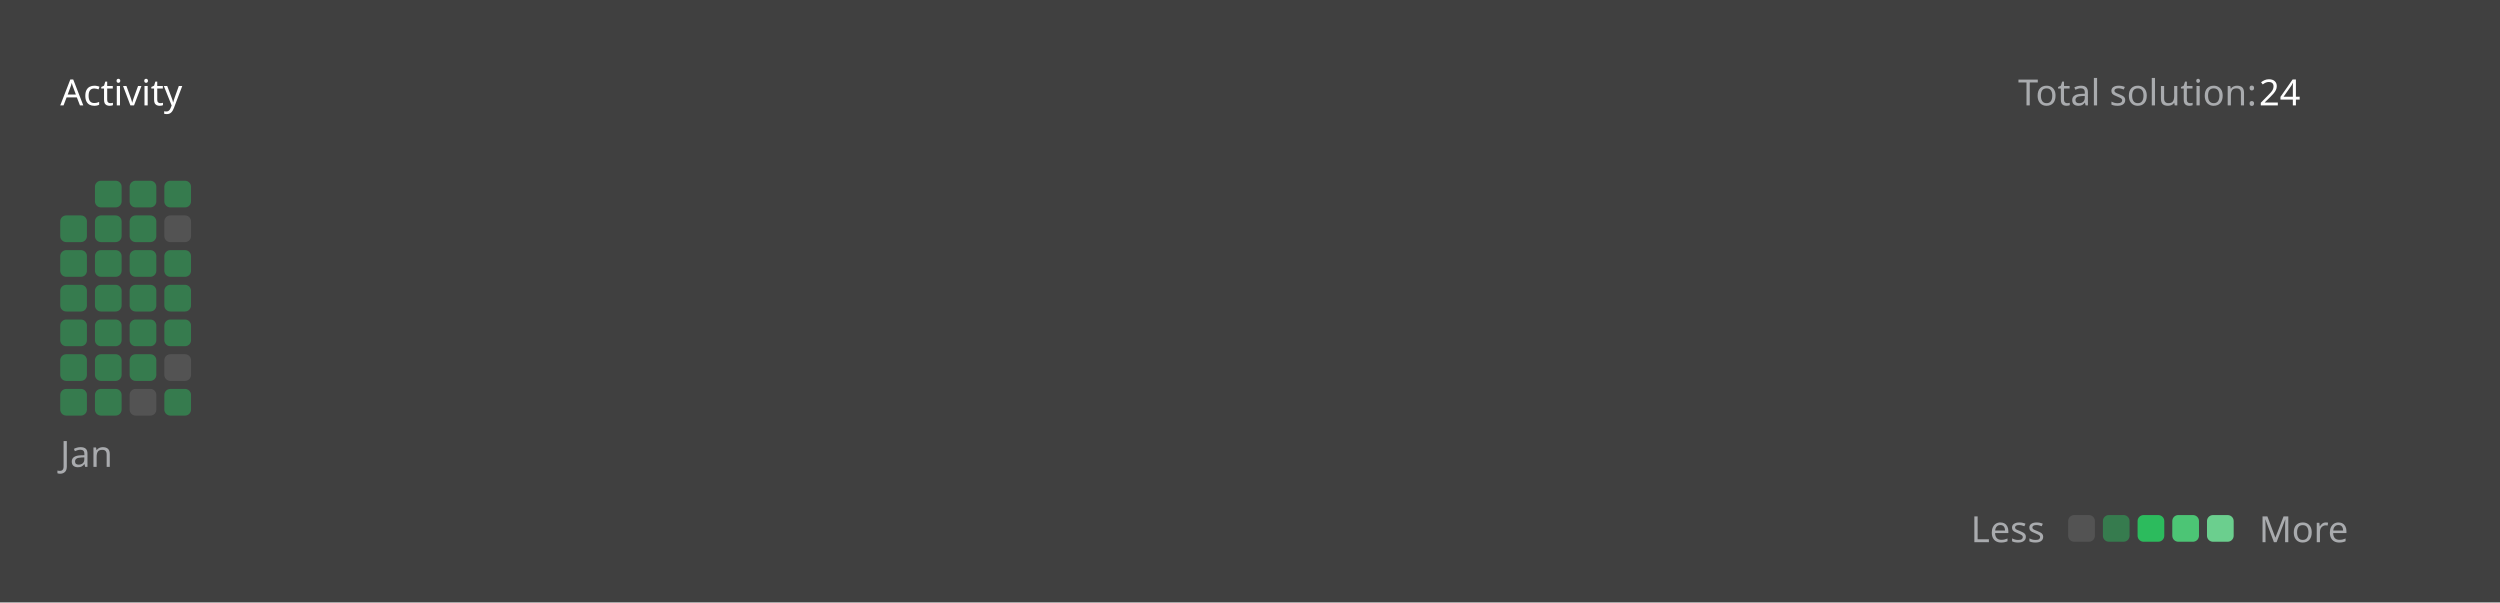
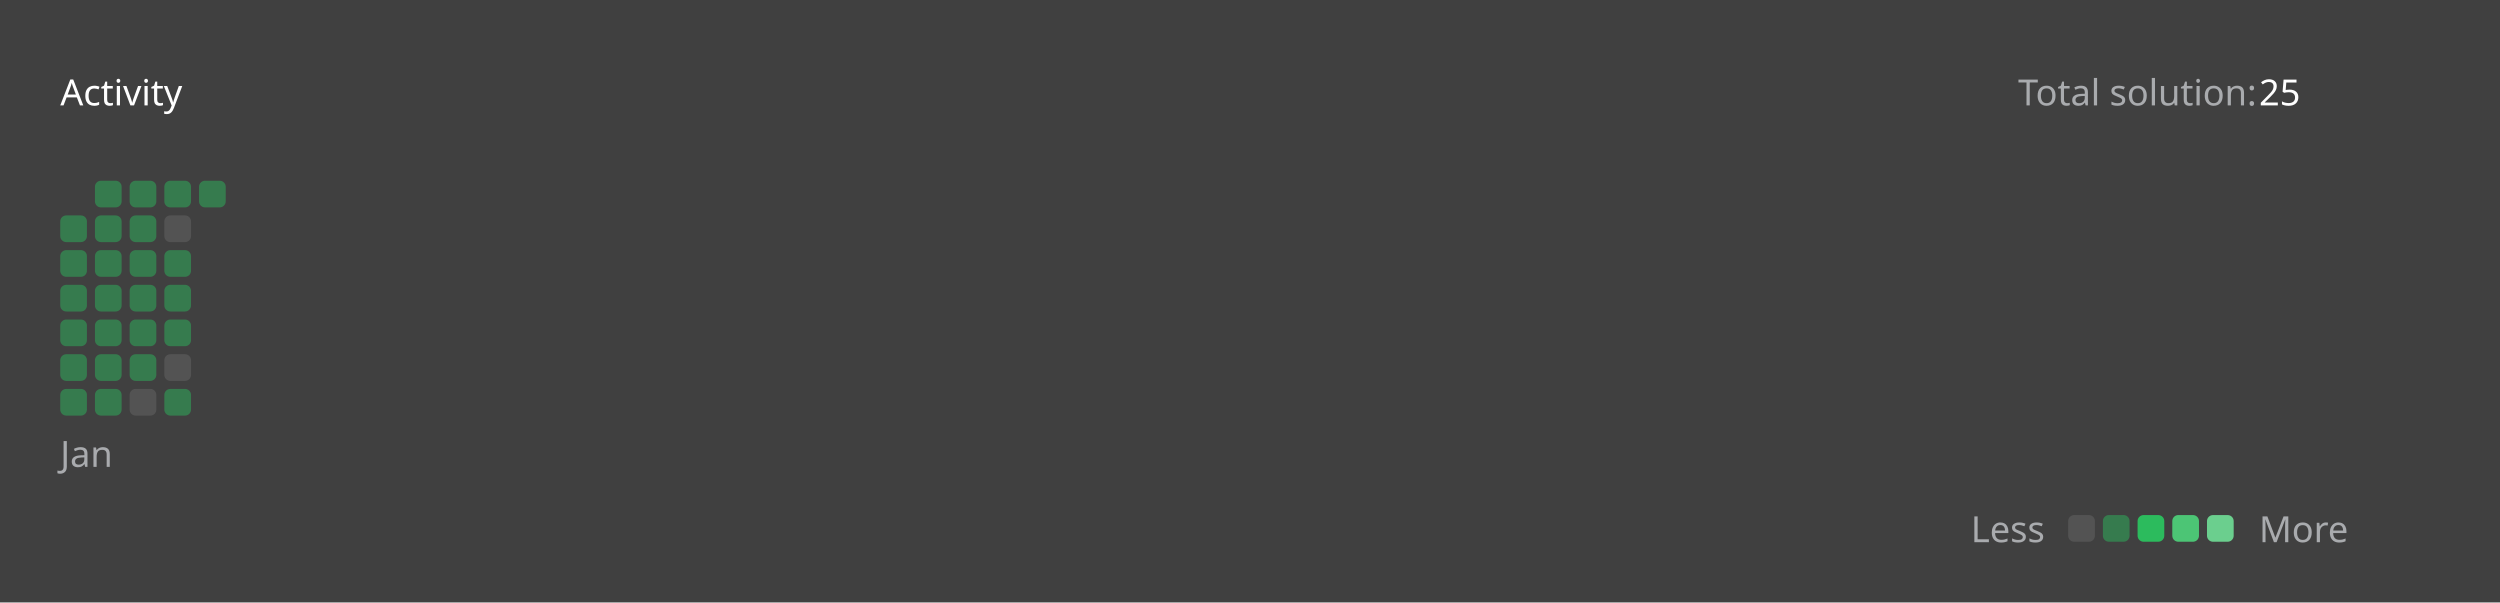
<svg xmlns="http://www.w3.org/2000/svg" version="1.1" height="200" width="830" viewBox="0 0 830 200">
  <style>*{font-family: "Segoe UI", Tahoma, Geneva, Verdana, sans-serif;}</style>
  <style>.title{font-weight: 500;font-size: 1rem;}</style>
  <style>.rotate-90{transform: rotate(-90deg);transform-origin: center;transform-box: fill-box;}</style>
  <style>.state{font-size: .75rem;}</style>
  <style>.light{color: #ffffff;fill: #ffffff;}</style>
  <style>.light-gray{color: #eff2f699;fill: #eff2f699;}</style>
  <style>.dark-gray{color: #ebebf54d;fill: #ebebf54d;}</style>
  <style>.gray{color: #747474;fill: #747474;}</style>
  <style>.orange{color: #ffa116;fill: #ffa116;}</style>
  <style>.background{color: #404040;fill: #404040;}</style>
  <style>.level-1-block{fill: #ffffff1a;}</style>
  <style>.level-2-block{fill: #2cb55d80;}</style>
  <style>.level-3-block{fill: #2cbb5dff;}</style>
  <style>.level-4-block{fill: #4cc575ff;}</style>
  <style>.level-5-block{fill: #6bcf8eff;}</style>
  <rect fill="#404040" x="0" y="0" width="830" height="200" rx="0.5rem" />
  <g text-anchor="start" text-decoration="1" class="title">
    <text x="20" y="35">
      <tspan class="light">Activity</tspan>
      <tspan class="orange" />
    </text>
  </g>
  <g class="state">
    <text x="670" y="35" class="light-gray"> Total solution: </text>
-     <text x="750" y="35" class="light"> 24 </text>
+     <text x="750" y="35" class="light"> 25 </text>
    <text x="678.88" y="180" class="light-gray" text-anchor="end">Less</text>
    <rect x="686.64" y="171" width="8.86" height="8.86" rx="2" ry="2" class="level-1-block" />
    <rect x="698.16" y="171" width="8.86" height="8.86" rx="2" ry="2" class="level-2-block" />
    <rect x="709.68" y="171" width="8.86" height="8.86" rx="2" ry="2" class="level-3-block" />
    <rect x="721.2" y="171" width="8.86" height="8.86" rx="2" ry="2" class="level-4-block" />
    <rect x="732.72" y="171" width="8.86" height="8.86" rx="2" ry="2" class="level-5-block" />
    <text x="750" y="180" class="light-gray">More</text>
  </g>
  <g x="20" y="60">
    <g x="20" y="60">
      <g x="20.0" y="60">
        <rect x="20.0" y="71.52" width="8.86" height="8.86" rx="2" ry="2" class="level-2-block" />
        <rect x="20.0" y="83.04" width="8.86" height="8.86" rx="2" ry="2" class="level-2-block" />
        <rect x="20.0" y="94.56" width="8.86" height="8.86" rx="2" ry="2" class="level-2-block" />
        <rect x="20.0" y="106.08" width="8.86" height="8.86" rx="2" ry="2" class="level-2-block" />
        <rect x="20.0" y="117.6" width="8.86" height="8.86" rx="2" ry="2" class="level-2-block" />
        <rect x="20.0" y="129.12" width="8.86" height="8.86" rx="2" ry="2" class="level-2-block" />
      </g>
      <g x="31.52" y="60">
        <rect x="31.52" y="60.0" width="8.86" height="8.86" rx="2" ry="2" class="level-2-block" />
        <rect x="31.52" y="71.52" width="8.86" height="8.86" rx="2" ry="2" class="level-2-block" />
        <rect x="31.52" y="83.04" width="8.86" height="8.86" rx="2" ry="2" class="level-2-block" />
        <rect x="31.52" y="94.56" width="8.86" height="8.86" rx="2" ry="2" class="level-2-block" />
        <rect x="31.52" y="106.08" width="8.86" height="8.86" rx="2" ry="2" class="level-2-block" />
        <rect x="31.52" y="117.6" width="8.86" height="8.86" rx="2" ry="2" class="level-2-block" />
        <rect x="31.52" y="129.12" width="8.86" height="8.86" rx="2" ry="2" class="level-2-block" />
      </g>
      <g x="43.04" y="60">
        <rect x="43.04" y="60.0" width="8.86" height="8.86" rx="2" ry="2" class="level-2-block" />
        <rect x="43.04" y="71.52" width="8.86" height="8.86" rx="2" ry="2" class="level-2-block" />
        <rect x="43.04" y="83.04" width="8.86" height="8.86" rx="2" ry="2" class="level-2-block" />
        <rect x="43.04" y="94.56" width="8.86" height="8.86" rx="2" ry="2" class="level-2-block" />
        <rect x="43.04" y="106.08" width="8.86" height="8.86" rx="2" ry="2" class="level-2-block" />
        <rect x="43.04" y="117.6" width="8.86" height="8.86" rx="2" ry="2" class="level-2-block" />
        <rect x="43.04" y="129.12" width="8.86" height="8.86" rx="2" ry="2" class="level-1-block" />
      </g>
      <g x="54.56" y="60">
        <rect x="54.56" y="60.0" width="8.86" height="8.86" rx="2" ry="2" class="level-2-block" />
        <rect x="54.56" y="71.52" width="8.86" height="8.86" rx="2" ry="2" class="level-1-block" />
        <rect x="54.56" y="83.04" width="8.86" height="8.86" rx="2" ry="2" class="level-2-block" />
        <rect x="54.56" y="94.56" width="8.86" height="8.86" rx="2" ry="2" class="level-2-block" />
        <rect x="54.56" y="106.08" width="8.86" height="8.86" rx="2" ry="2" class="level-2-block" />
        <rect x="54.56" y="117.6" width="8.86" height="8.86" rx="2" ry="2" class="level-1-block" />
        <rect x="54.56" y="129.12" width="8.86" height="8.86" rx="2" ry="2" class="level-2-block" />
      </g>
+       <g x="66.08" y="60">
+         <rect x="66.08" y="60.0" width="8.86" height="8.86" rx="2" ry="2" class="level-2-block" />
+       </g>
      <text x="20.0" y="155" class="light-gray state">Jan</text>
    </g>
  </g>
</svg>
